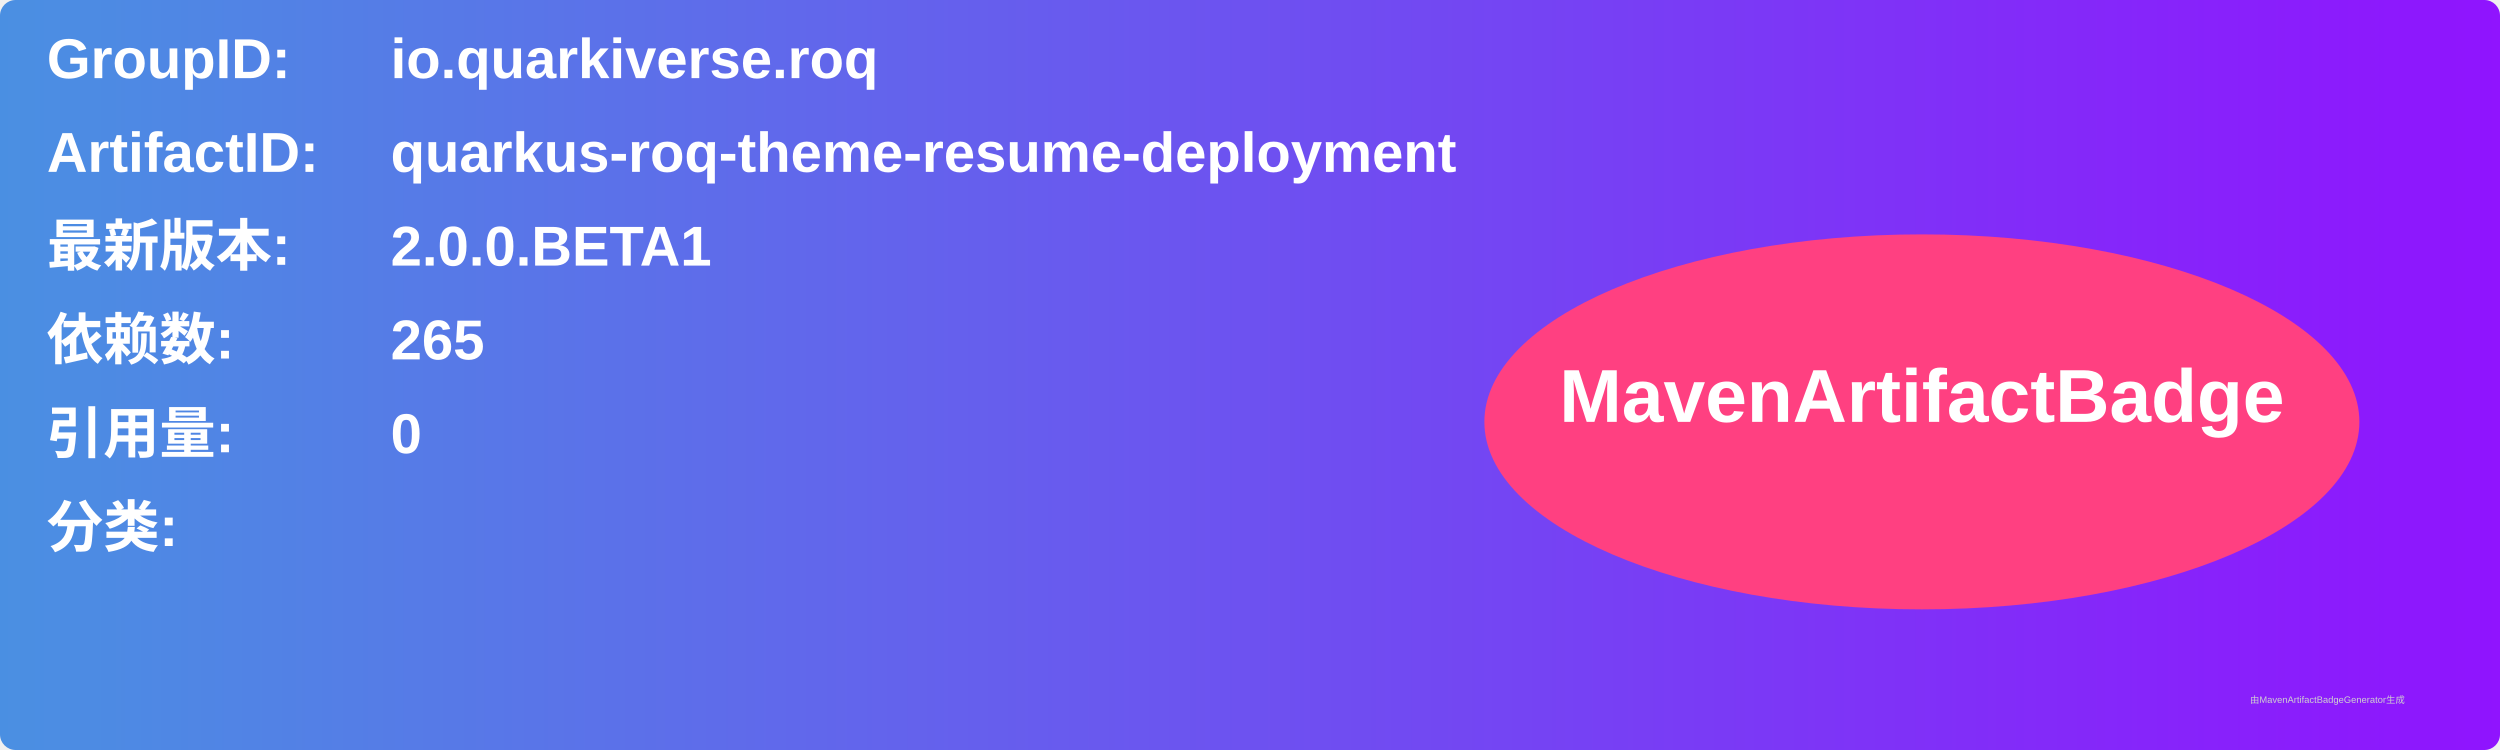
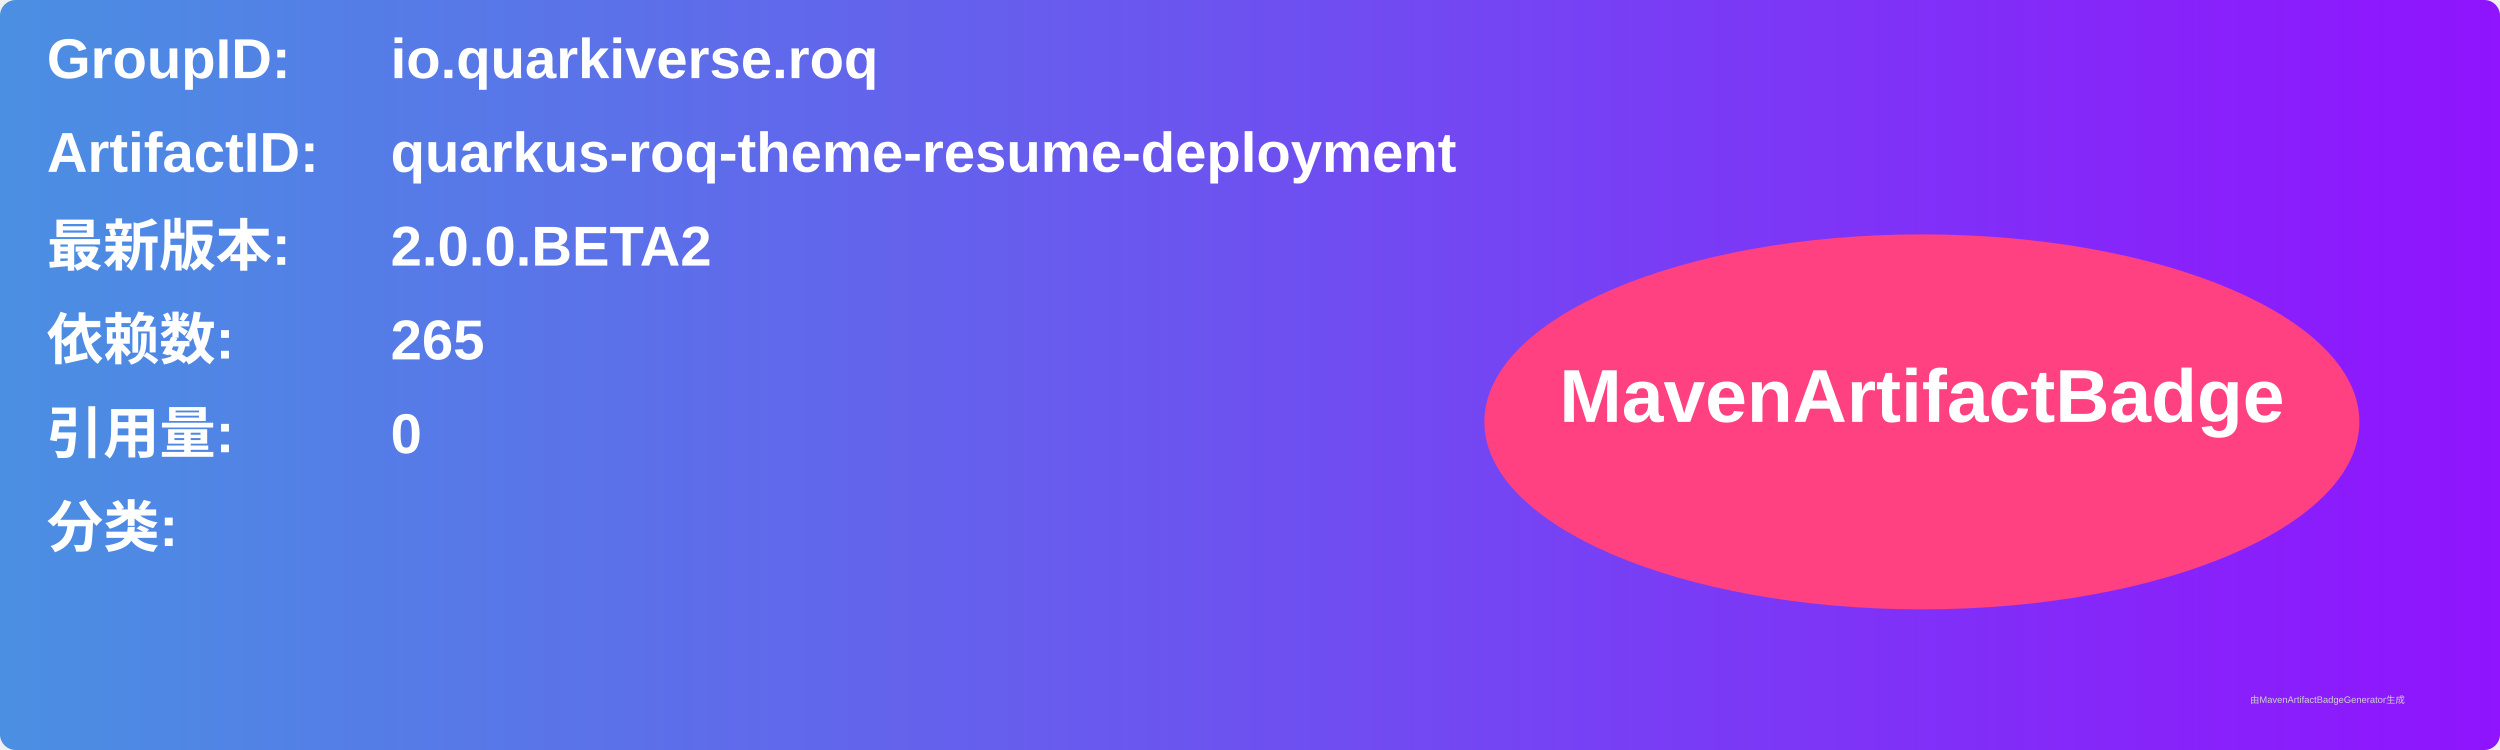
<svg xmlns="http://www.w3.org/2000/svg" width="800" height="240" viewBox="0 0 800 240">
  <linearGradient id="grad" x1="0%" y1="0%" x2="100%" y2="0%">
    <stop offset="0%" stop-color="#4a90e2" />
    <stop offset="100%" stop-color="#9013fe" />
  </linearGradient>
  <rect width="100%" height="100%" rx="5" ry="5" fill="url(#grad)" />
  <g transform="translate(15, 15)">
    <text x="0" y="10" font-family="Arial" font-size="18" fill="white" font-weight="bold" width="260">GroupID:</text>
    <text x="110" y="10" font-family="Arial" font-size="18" fill="white" font-weight="bold" width="460">io.quarkiverse.roq</text>
    <text x="0" y="40" font-family="Arial" font-size="18" fill="white" font-weight="bold" width="260">ArtifactID:</text>
    <text x="110" y="40" font-family="Arial" font-size="18" fill="white" font-weight="bold" width="460">quarkus-roq-theme-resume-deployment</text>
    <text x="0" y="70" font-family="Arial" font-size="18" fill="white" font-weight="bold">最新版本:</text>
    <text x="110" y="70" font-family="Arial" font-size="18" fill="white" font-weight="bold">
-       <tspan font-weight="bold">2.0.0.BETA1</tspan>
+       <tspan font-weight="bold">2.0.0.BETA2</tspan>
    </text>
    <text x="0" y="100" font-family="Arial" font-size="18" fill="white" font-weight="bold">依赖数: </text>
    <text x="110" y="100" font-family="Arial" font-size="18" fill="white">
      <tspan font-weight="bold">265</tspan>
    </text>
    <text x="0" y="130" font-family="Arial" font-size="18" fill="white" font-weight="bold">引用量: </text>
    <text x="110" y="130" font-family="Arial" font-size="18" fill="white">
      <tspan font-weight="bold">0</tspan>
    </text>
    <text x="0" y="160" font-family="Arial" font-size="18" fill="white" font-weight="bold">分类:</text>
    <text x="10" y="190" font-family="Arial" font-size="10" fill="white">
      <tspan font-weight="bold" />
    </text>
    <ellipse cx="600" cy="120" rx="140" ry="60" fill="#ff4081" />
    <text x="600" y="120" text-anchor="middle" font-family="Arial" font-size="24" fill="white" font-weight="bold">MavenArtifactBadge</text>
  </g>
  <text x="720" y="225" font-family="Arial" font-size="3" fill="#d0d0d0">由MavenArtifactBadgeGenerator生成</text>
</svg>
